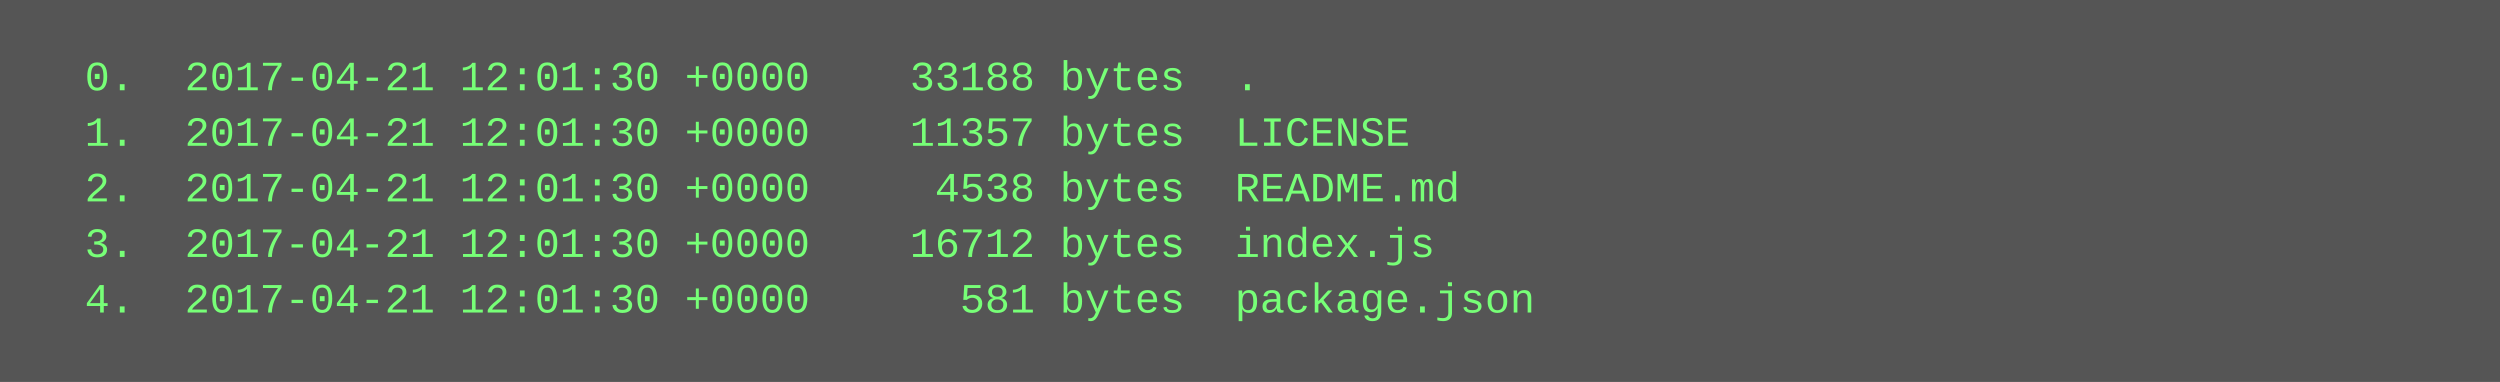
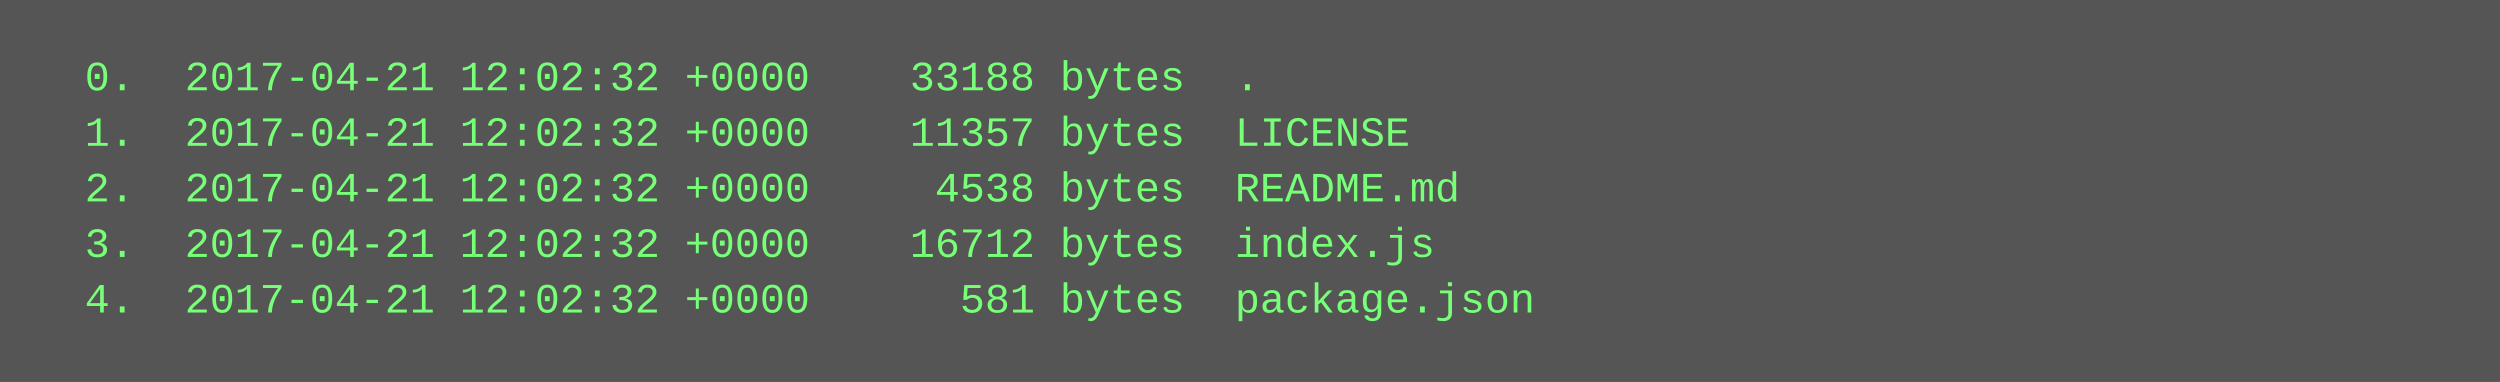
<svg xmlns="http://www.w3.org/2000/svg" height="110" width="720">
  <rect height="110" fill="#555" width="720" />
  <text fill="#7f7" font-family="Courier New" font-size="12" xml:space="preserve">
-     <tspan x="10" y="26">  0.  2017-04-21 12:01:30 +0000    33188 bytes  .</tspan>
-     <tspan x="10" y="42">  1.  2017-04-21 12:01:30 +0000    11357 bytes  LICENSE</tspan>
-     <tspan x="10" y="58">  2.  2017-04-21 12:01:30 +0000     4538 bytes  README.md</tspan>
-     <tspan x="10" y="74">  3.  2017-04-21 12:01:30 +0000    16712 bytes  index.js</tspan>
-     <tspan x="10" y="90">  4.  2017-04-21 12:01:30 +0000      581 bytes  package.json</tspan>
+     <tspan x="10" y="26">  0.  2017-04-21 12:02:32 +0000    33188 bytes  .</tspan>
+     <tspan x="10" y="42">  1.  2017-04-21 12:02:32 +0000    11357 bytes  LICENSE</tspan>
+     <tspan x="10" y="58">  2.  2017-04-21 12:02:32 +0000     4538 bytes  README.md</tspan>
+     <tspan x="10" y="74">  3.  2017-04-21 12:02:32 +0000    16712 bytes  index.js</tspan>
+     <tspan x="10" y="90">  4.  2017-04-21 12:02:32 +0000      581 bytes  package.json</tspan>
  </text>
</svg>
